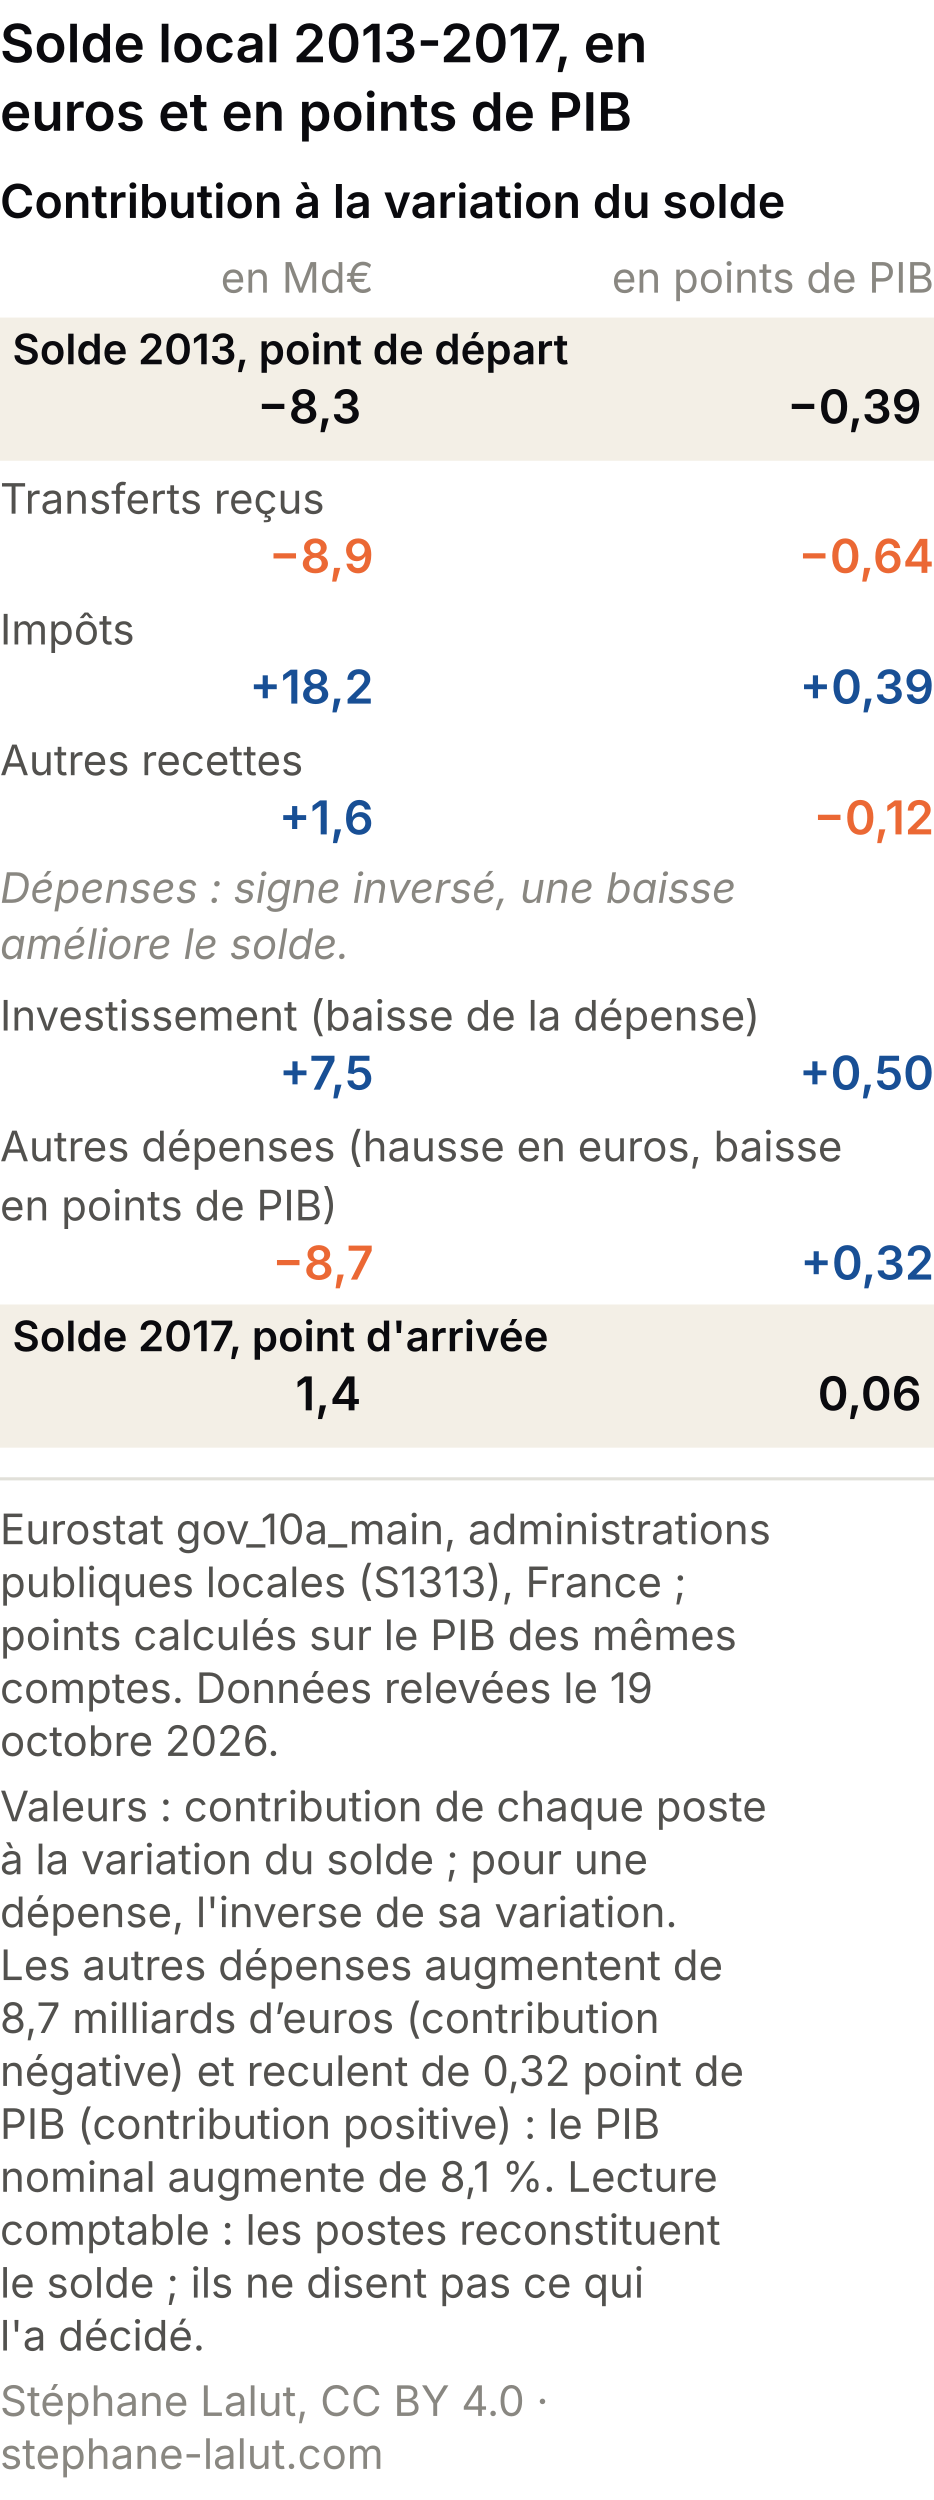
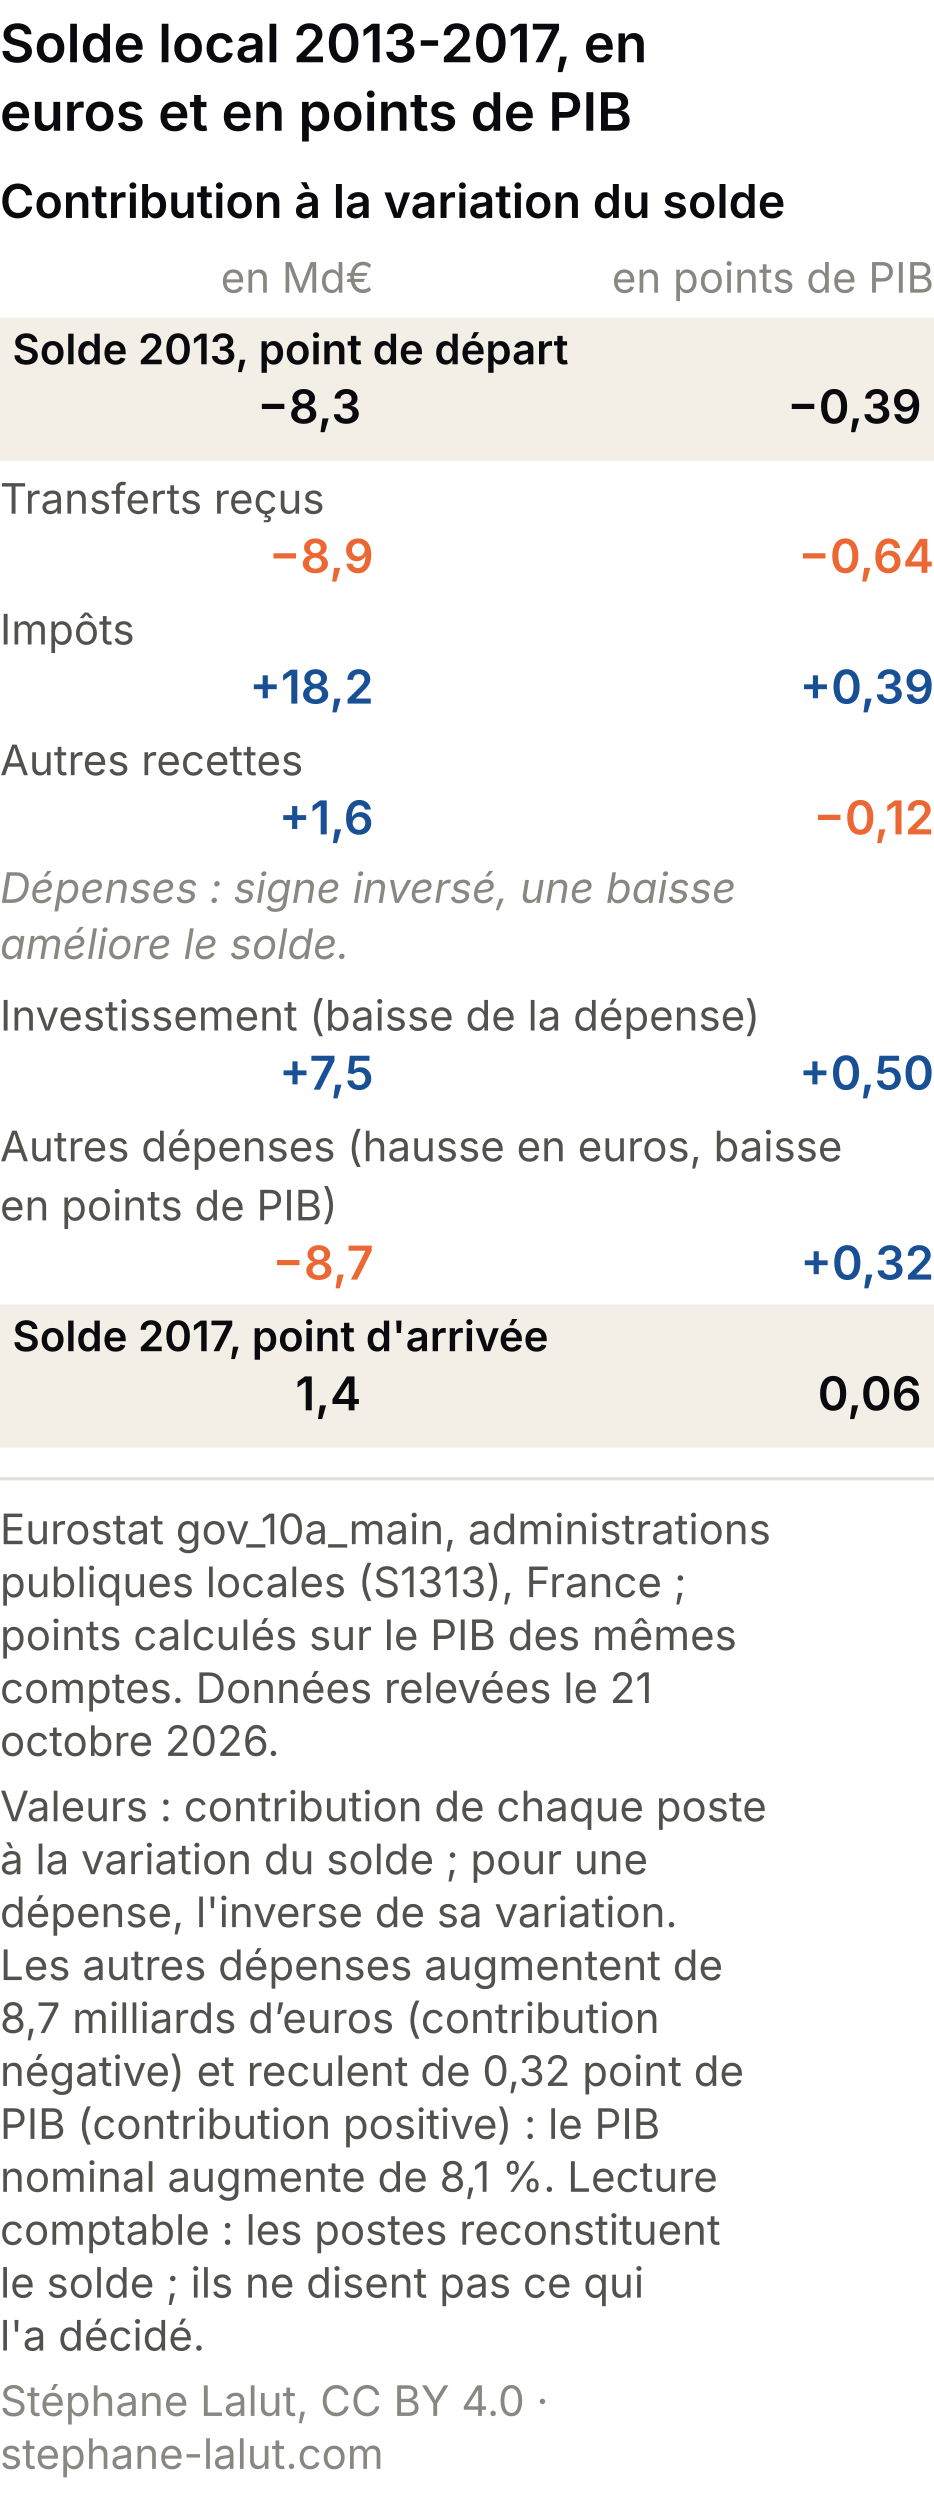
<svg xmlns="http://www.w3.org/2000/svg" viewBox="0 0 300 803" role="img" font-variant-numeric="tabular-nums" aria-labelledby="ccm-t ccm-d" font-family="system-ui, -apple-system, Segoe UI, sans-serif">
  <rect width="300" height="803" fill="#ffffff" />
  <text x="0" y="20" font-size="17" font-weight="600" fill="#0A0A0E">Solde local 2013-2017, en</text>
  <text x="0" y="42" font-size="17" font-weight="600" fill="#0A0A0E">euros et en points de PIB</text>
  <text x="0" y="70" font-size="15" font-weight="600" fill="#0A0A0E">Contribution à la variation du solde</text>
  <text x="120" y="94" font-size="13.5" fill="#898781" text-anchor="end">en Md€</text>
  <text x="300" y="94" font-size="13.5" fill="#898781" text-anchor="end">en points de PIB</text>
  <rect x="0" y="102" width="300" height="46" fill="#f3efe6" />
  <text x="4" y="117" font-size="13.5" fill="#0A0A0E" font-weight="600">Solde 2013, point de départ</text>
  <text x="116" y="136" font-size="15" font-weight="600" fill="#0A0A0E" text-anchor="end">−8,3</text>
  <text x="296" y="136" font-size="15" font-weight="600" fill="#0A0A0E" text-anchor="end">−0,39</text>
  <text x="0" y="165" font-size="13.5" fill="#52514e">Transferts reçus</text>
  <text x="120" y="184" font-size="15" font-weight="600" fill="#eb6834" text-anchor="end">−8,9</text>
  <text x="300" y="184" font-size="15" font-weight="600" fill="#eb6834" text-anchor="end">−0,64</text>
  <text x="0" y="207" font-size="13.5" fill="#52514e">Impôts</text>
  <text x="120" y="226" font-size="15" font-weight="600" fill="#184f95" text-anchor="end">+18,2</text>
  <text x="300" y="226" font-size="15" font-weight="600" fill="#184f95" text-anchor="end">+0,39</text>
  <text x="0" y="249" font-size="13.5" fill="#52514e">Autres recettes</text>
  <text x="120" y="268" font-size="15" font-weight="600" fill="#184f95" text-anchor="end">+1,6</text>
  <text x="300" y="268" font-size="15" font-weight="600" fill="#eb6834" text-anchor="end">−0,12</text>
  <text x="0" y="290" font-size="13.5" font-style="italic" fill="#898781">Dépenses : signe inversé, une baisse</text>
  <text x="0" y="308" font-size="13.5" font-style="italic" fill="#898781">améliore le solde.</text>
  <text x="0" y="331" font-size="13.5" fill="#52514e">Investissement (baisse de la dépense)</text>
  <text x="120" y="350" font-size="15" font-weight="600" fill="#184f95" text-anchor="end">+7,5</text>
  <text x="300" y="350" font-size="15" font-weight="600" fill="#184f95" text-anchor="end">+0,50</text>
  <text x="0" y="373" font-size="13.5" fill="#52514e">Autres dépenses (hausse en euros, baisse</text>
  <text x="0" y="392" font-size="13.5" fill="#52514e">en points de PIB)</text>
  <text x="120" y="411" font-size="15" font-weight="600" fill="#eb6834" text-anchor="end">−8,7</text>
  <text x="300" y="411" font-size="15" font-weight="600" fill="#184f95" text-anchor="end">+0,32</text>
  <rect x="0" y="419" width="300" height="46" fill="#f3efe6" />
  <text x="4" y="434" font-size="13.5" fill="#0A0A0E" font-weight="600">Solde 2017, point d'arrivée</text>
  <text x="116" y="453" font-size="15" font-weight="600" fill="#0A0A0E" text-anchor="end">1,4</text>
  <text x="296" y="453" font-size="15" font-weight="600" fill="#0A0A0E" text-anchor="end">0,06</text>
  <line x1="0" y1="475.0" x2="300" y2="475.0" stroke="#e1e0d9" />
  <text class="pied-source" x="0" y="496.0" font-size="13.5" fill="#52514e">Eurostat gov_10a_main, administrations</text>
  <text class="pied-source" x="0" y="513.0" font-size="13.5" fill="#52514e">publiques locales (S1313), France ;</text>
  <text class="pied-source" x="0" y="530.0" font-size="13.5" fill="#52514e">points calculés sur le PIB des mêmes</text>
-   <text class="pied-source" x="0" y="547.0" font-size="13.5" fill="#52514e">comptes. Données relevées le 19</text>
+   <text class="pied-source" x="0" y="547.0" font-size="13.5" fill="#52514e">comptes. Données relevées le 21</text>
  <text class="pied-source" x="0" y="564.0" font-size="13.5" fill="#52514e">octobre 2026.</text>
  <text class="pied-note" x="0" y="585.0" font-size="13.5" fill="#52514e">Valeurs : contribution de chaque poste</text>
  <text class="pied-note" x="0" y="602.0" font-size="13.5" fill="#52514e">à la variation du solde ; pour une</text>
  <text class="pied-note" x="0" y="619.0" font-size="13.5" fill="#52514e">dépense, l'inverse de sa variation.</text>
  <text class="pied-note" x="0" y="636.0" font-size="13.5" fill="#52514e">Les autres dépenses augmentent de</text>
  <text class="pied-note" x="0" y="653.0" font-size="13.5" fill="#52514e">8,7 milliards d’euros (contribution</text>
  <text class="pied-note" x="0" y="670.0" font-size="13.5" fill="#52514e">négative) et reculent de 0,32 point de</text>
  <text class="pied-note" x="0" y="687.0" font-size="13.5" fill="#52514e">PIB (contribution positive) : le PIB</text>
  <text class="pied-note" x="0" y="704.0" font-size="13.5" fill="#52514e">nominal augmente de 8,1 %. Lecture</text>
  <text class="pied-note" x="0" y="721.0" font-size="13.5" fill="#52514e">comptable : les postes reconstituent</text>
  <text class="pied-note" x="0" y="738.0" font-size="13.5" fill="#52514e">le solde ; ils ne disent pas ce qui</text>
  <text class="pied-note" x="0" y="755.0" font-size="13.5" fill="#52514e">l'a décidé.</text>
  <text class="pied-licence" x="0" y="776.0" font-size="13.5" fill="#898781">Stéphane Lalut, CC BY 4.0 ·</text>
  <text class="pied-licence" x="0" y="793.0" font-size="13.5" fill="#898781">stephane-lalut.com</text>
</svg>
